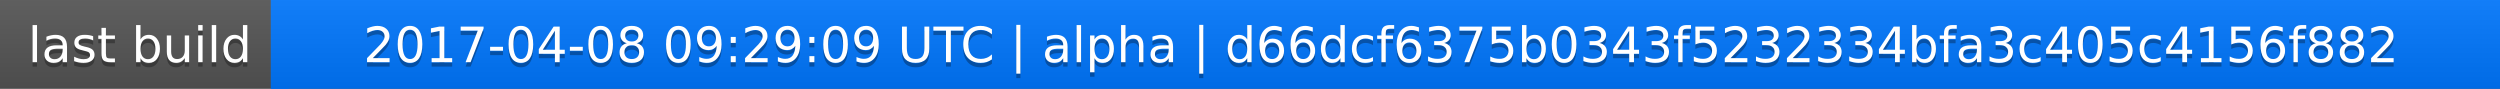
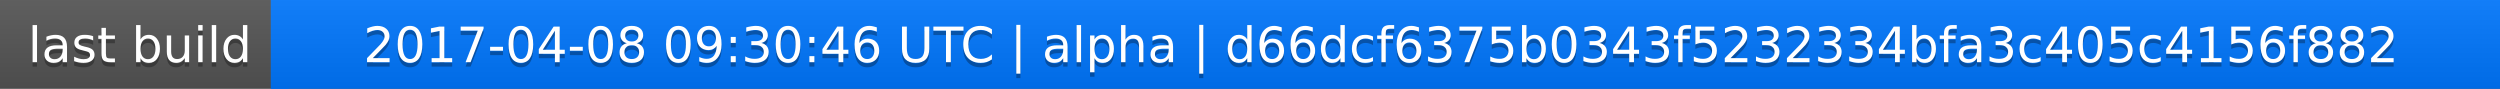
<svg xmlns="http://www.w3.org/2000/svg" width="563" height="20">
  <linearGradient id="a" x2="0" y2="100%">
    <stop offset="0" stop-color="#bbb" stop-opacity=".1" />
    <stop offset="1" stop-opacity=".1" />
  </linearGradient>
  <rect rx="0" width="563" height="20" fill="#555" />
  <rect rx="0" x="61" width="502" height="20" fill="#07f" />
  <path fill="#07f" d="M61 0h4v20h-4z" />
  <rect rx="0" width="563" height="20" fill="url(#a)" />
  <g fill="#fff" text-anchor="middle" font-family="DejaVu Sans,Verdana,Geneva,sans-serif" font-size="11">
    <text x="31.5" y="15" fill="#010101" fill-opacity=".3">last build</text>
    <text x="31.5" y="14">last build</text>
-     <text x="311" y="15" fill="#010101" fill-opacity=".3">2017-04-08 09:29:09 UTC | alpha | d66dcf6375b0343f5232334bfa3c405c4156f882</text>
-     <text x="311" y="14">2017-04-08 09:29:09 UTC | alpha | d66dcf6375b0343f5232334bfa3c405c4156f882</text>
+     <text x="311" y="15" fill="#010101" fill-opacity=".3">2017-04-08 09:30:46 UTC | alpha | d66dcf6375b0343f5232334bfa3c405c4156f882</text>
+     <text x="311" y="14">2017-04-08 09:30:46 UTC | alpha | d66dcf6375b0343f5232334bfa3c405c4156f882</text>
  </g>
</svg>
